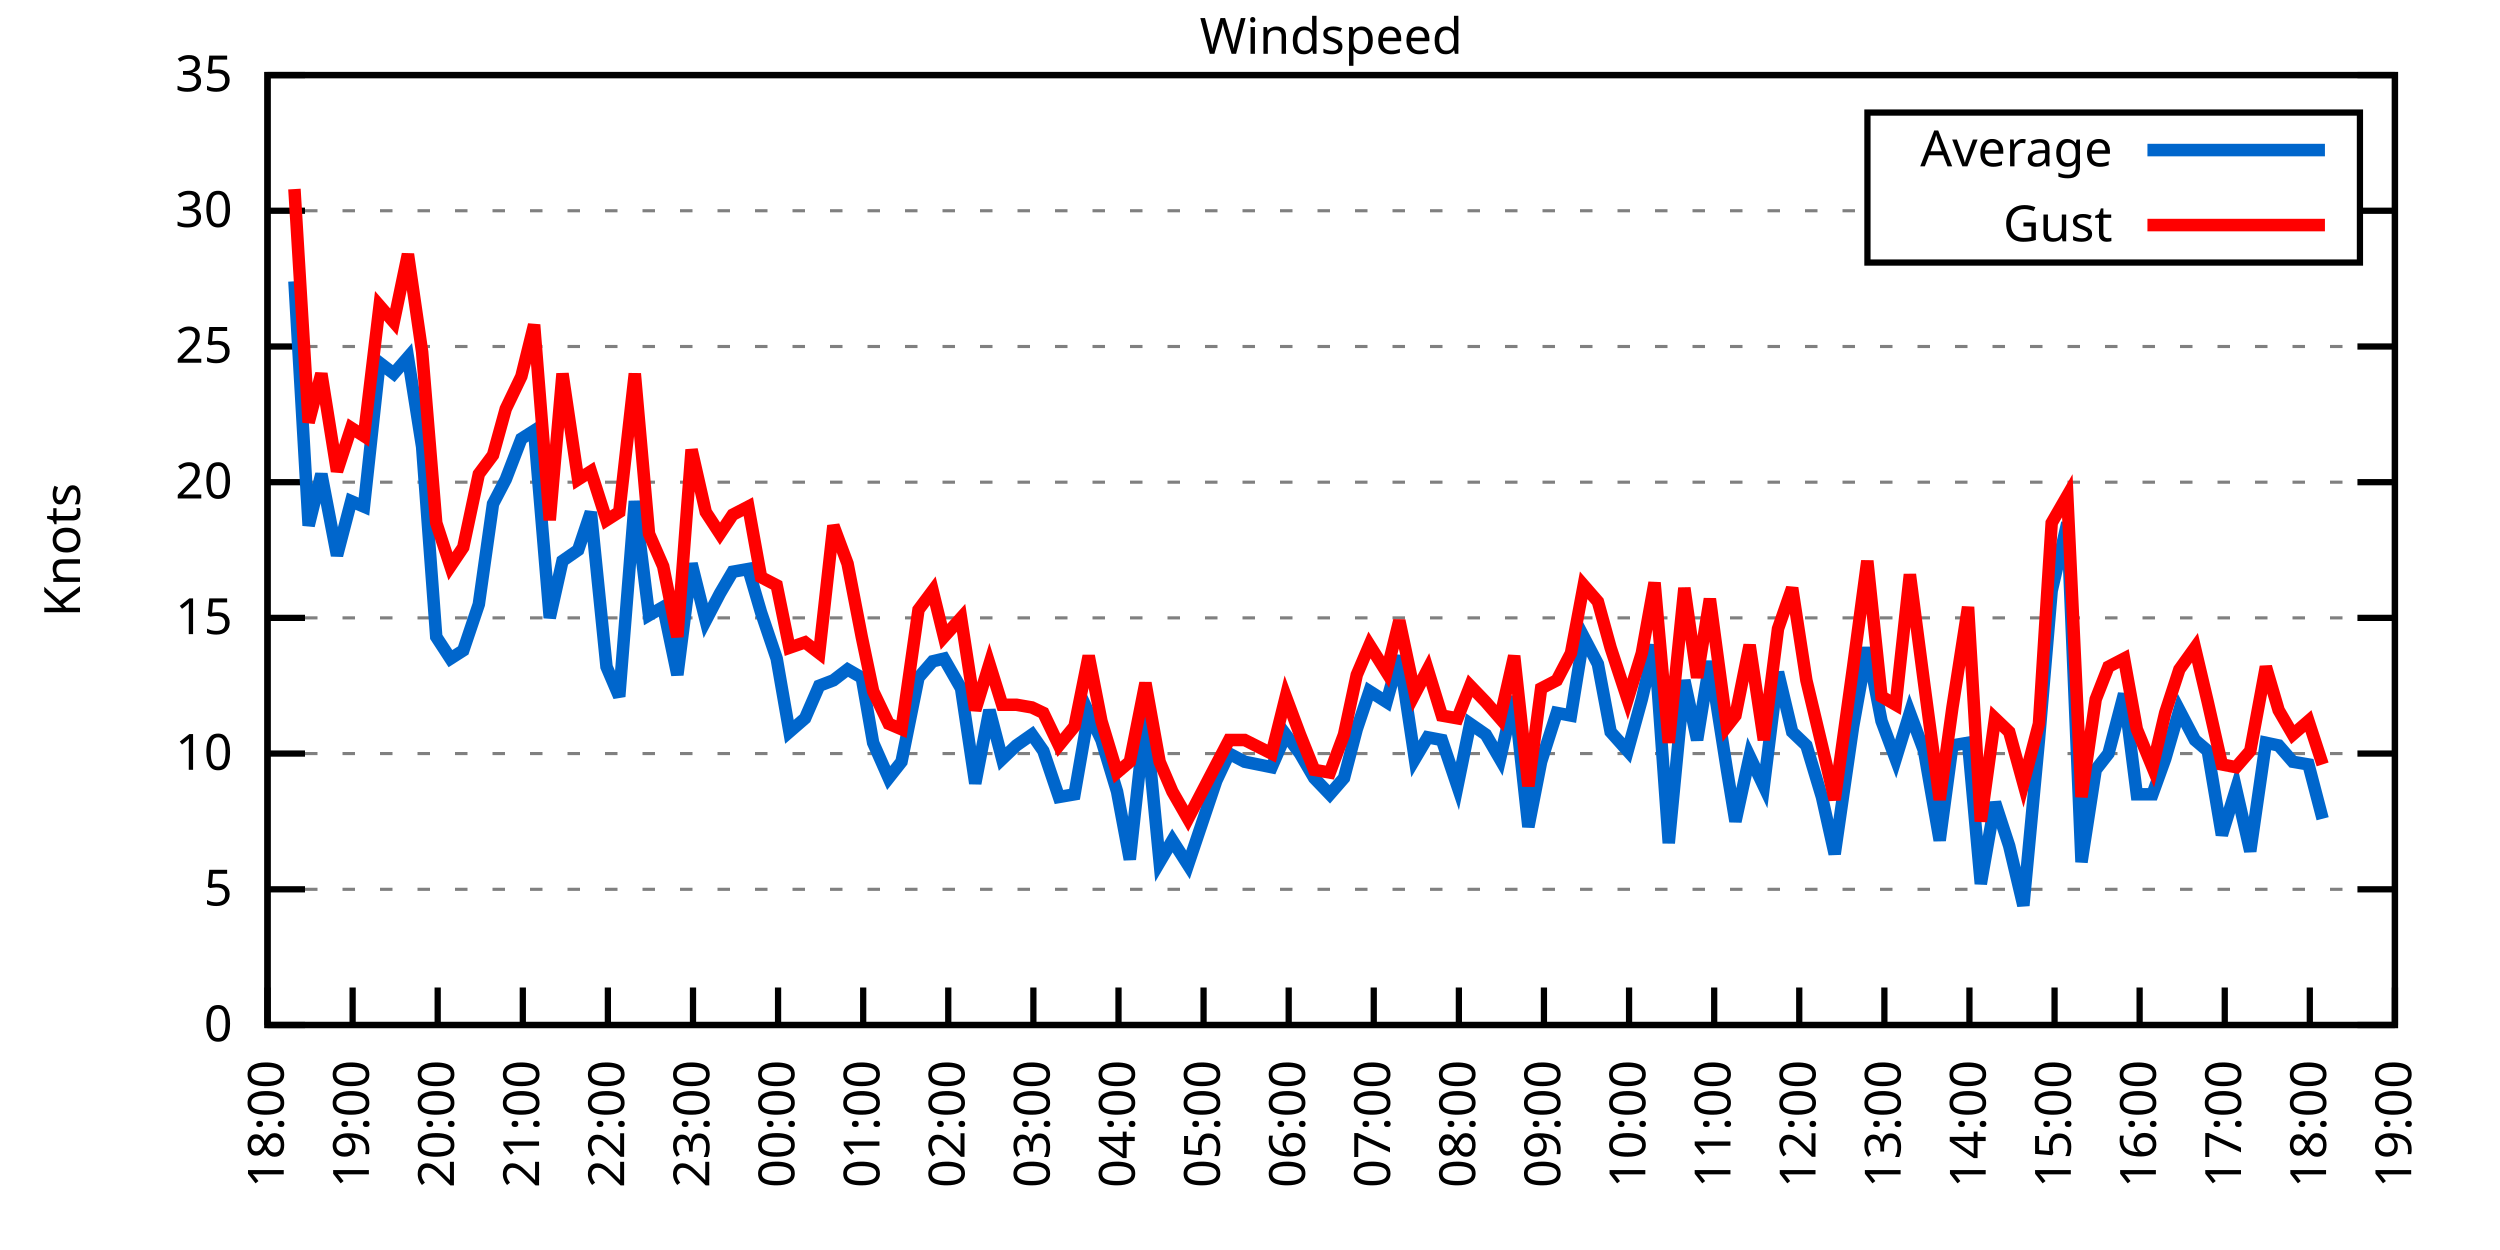
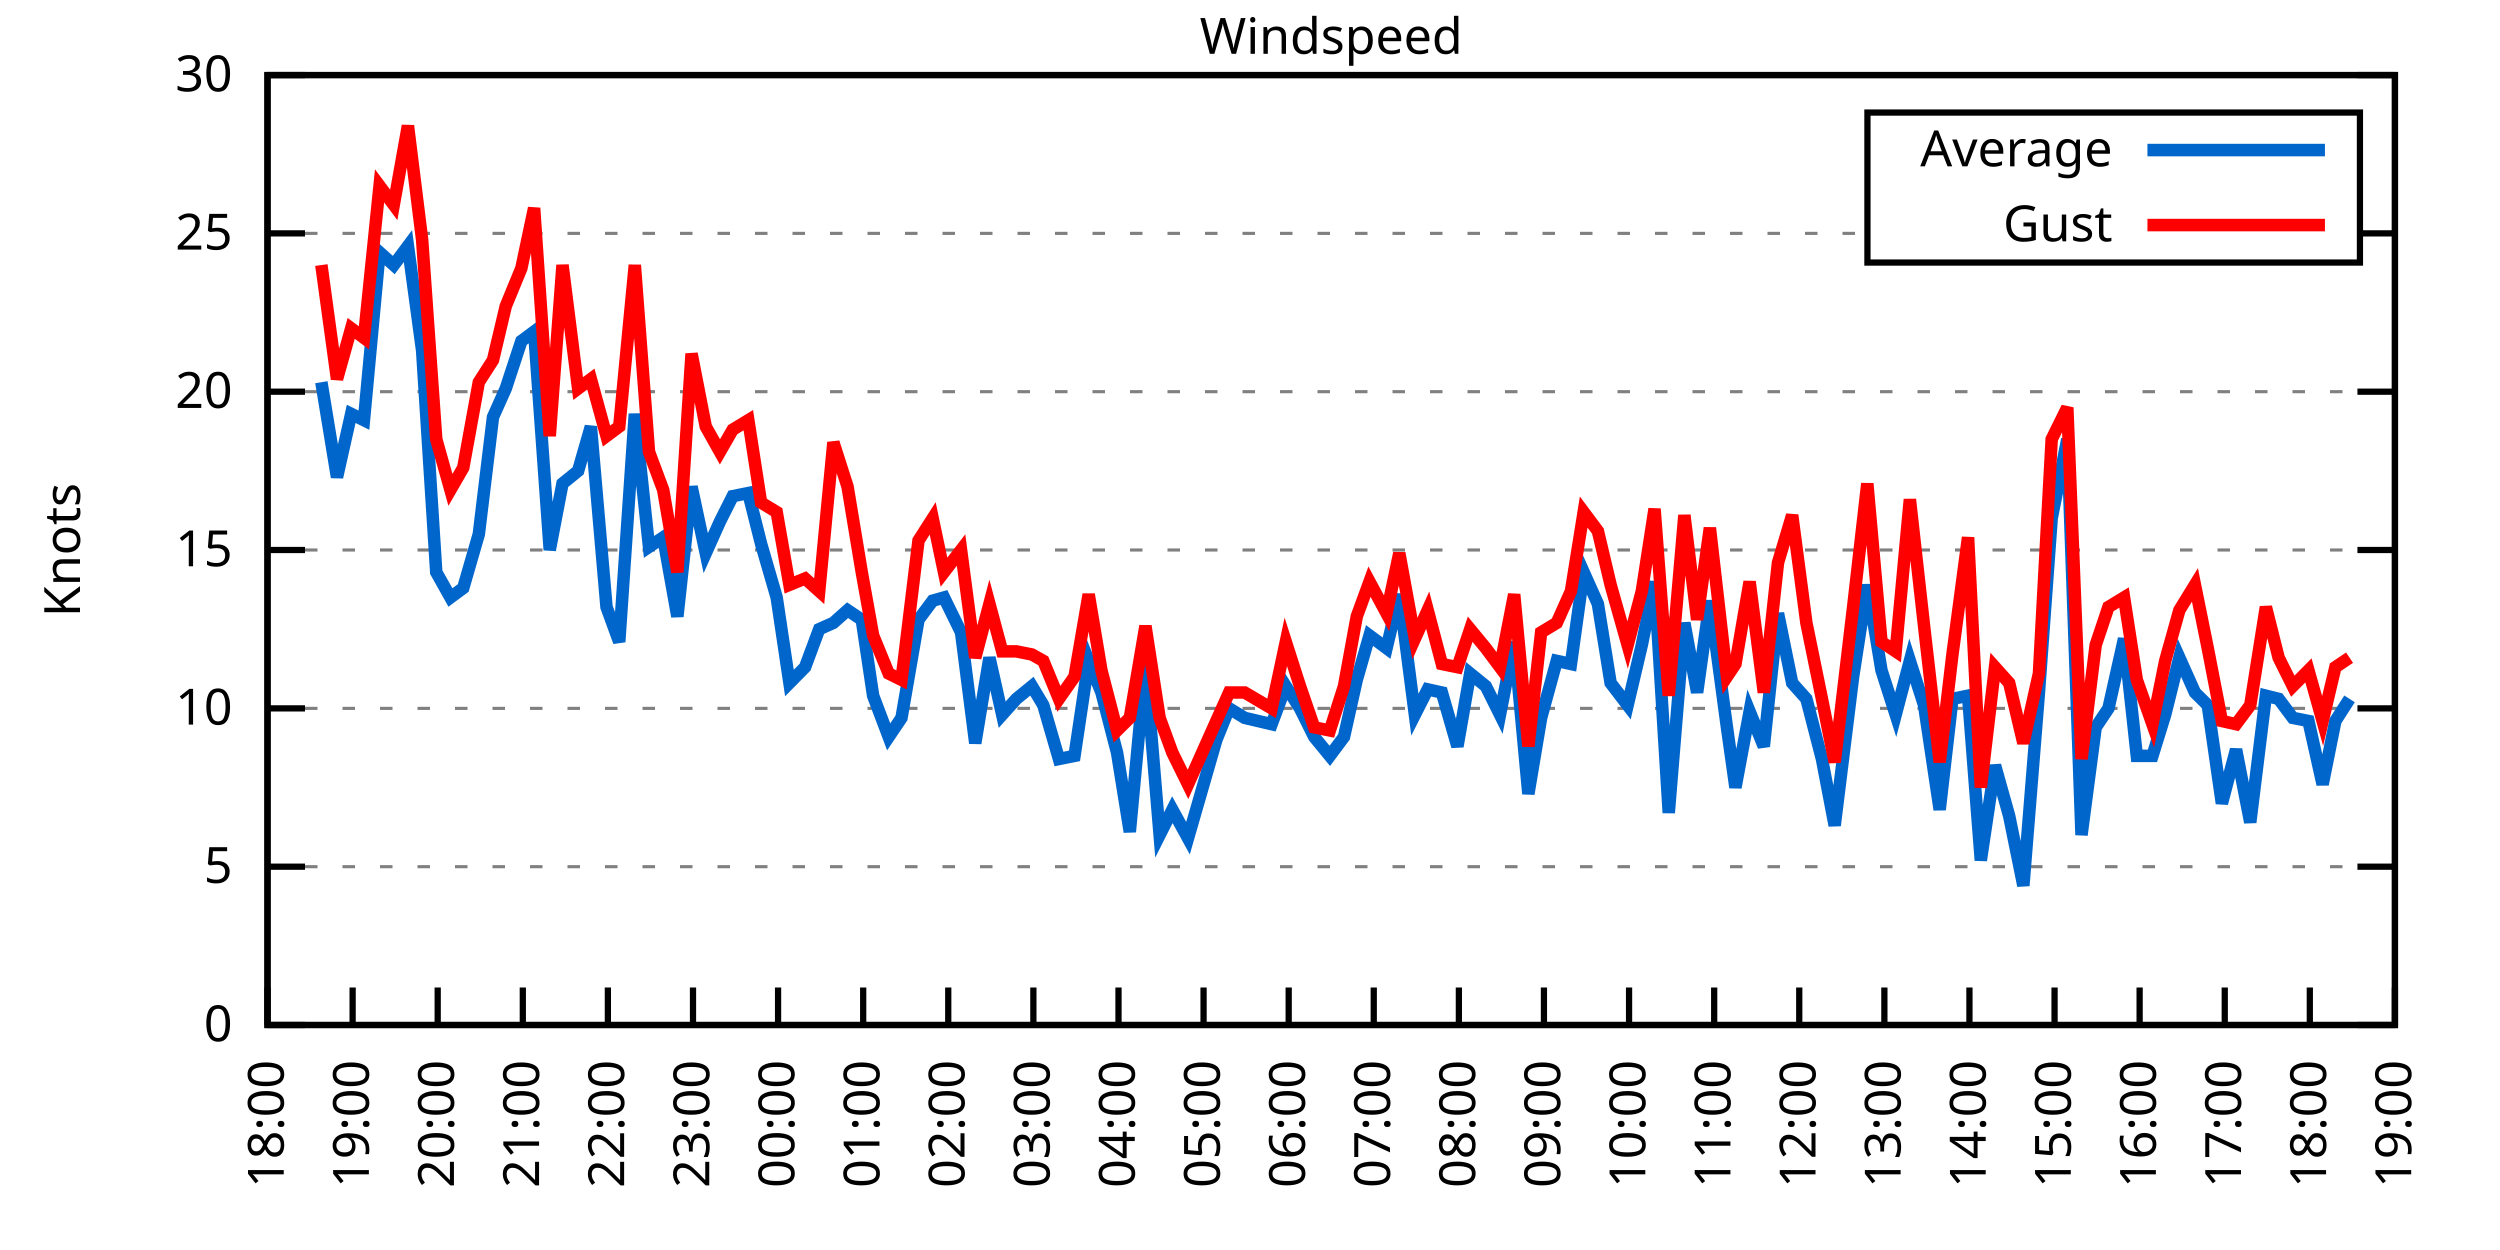
<svg xmlns="http://www.w3.org/2000/svg" xmlns:xlink="http://www.w3.org/1999/xlink" width="400" height="200" viewBox="0 0 400 200">
  <g id="gnuplot_canvas">
    <rect x="0" y="0" width="400" height="200" fill="none" />
    <defs>
      <circle id="gpDot" r="0.5" stroke-width="0.5" stroke="currentColor" />
      <path id="gpPt0" stroke-width="0.333" stroke="currentColor" d="M-1,0 h2 M0,-1 v2" />
      <path id="gpPt1" stroke-width="0.333" stroke="currentColor" d="M-1,-1 L1,1 M1,-1 L-1,1" />
      <path id="gpPt2" stroke-width="0.333" stroke="currentColor" d="M-1,0 L1,0 M0,-1 L0,1 M-1,-1 L1,1 M-1,1 L1,-1" />
      <rect id="gpPt3" stroke-width="0.333" stroke="currentColor" x="-1" y="-1" width="2" height="2" />
      <rect id="gpPt4" stroke-width="0.333" stroke="currentColor" fill="currentColor" x="-1" y="-1" width="2" height="2" />
      <circle id="gpPt5" stroke-width="0.333" stroke="currentColor" cx="0" cy="0" r="1" />
      <use xlink:href="#gpPt5" id="gpPt6" fill="currentColor" stroke="none" />
      <path id="gpPt7" stroke-width="0.333" stroke="currentColor" d="M0,-1.33 L-1.33,0.67 L1.33,0.67 z" />
      <use xlink:href="#gpPt7" id="gpPt8" fill="currentColor" stroke="none" />
      <use xlink:href="#gpPt7" id="gpPt9" stroke="currentColor" transform="rotate(180)" />
      <use xlink:href="#gpPt9" id="gpPt10" fill="currentColor" stroke="none" />
      <use xlink:href="#gpPt3" id="gpPt11" stroke="currentColor" transform="rotate(45)" />
      <use xlink:href="#gpPt11" id="gpPt12" fill="currentColor" stroke="none" />
      <path id="gpPt13" stroke-width="0.333" stroke="currentColor" d="M0,1.330 L1.265,0.411 L0.782,-1.067 L-0.782,-1.076 L-1.265,0.411 z" />
      <use xlink:href="#gpPt13" id="gpPt14" fill="currentColor" stroke="none" />
      <filter id="textbox" filterUnits="objectBoundingBox" x="0" y="0" height="1" width="1">
        <feFlood flood-color="white" flood-opacity="1" result="bgnd" />
        <feComposite in="SourceGraphic" in2="bgnd" operator="atop" />
      </filter>
      <filter id="greybox" filterUnits="objectBoundingBox" x="0" y="0" height="1" width="1">
        <feFlood flood-color="lightgrey" flood-opacity="1" result="grey" />
        <feComposite in="SourceGraphic" in2="grey" operator="atop" />
      </filter>
    </defs>
    <g fill="none" color="white" stroke="currentColor" stroke-width="1.00" stroke-linecap="butt" stroke-linejoin="miter">
</g>
    <g fill="none" color="black" stroke="currentColor" stroke-width="1.00" stroke-linecap="butt" stroke-linejoin="miter">
      <g stroke="none" shape-rendering="crispEdges">
        <polygon fill="rgb(255, 255, 255)" points="42.80,164.00 383.18,164.00 383.18,12.02 42.80,12.02 " />
      </g>
    </g>
    <g fill="none" color="black" stroke="currentColor" stroke-width="1.00" stroke-linecap="butt" stroke-linejoin="miter">
</g>
    <g fill="none" color="black" stroke="black" stroke-width="0.50" stroke-linecap="butt" stroke-linejoin="miter">
</g>
    <g fill="none" color="gray" stroke="currentColor" stroke-width="0.50" stroke-linecap="butt" stroke-linejoin="miter">
      <path stroke="gray" stroke-dasharray="2,4" class="gridline" d="M42.80,164.00 L383.19,164.00  " />
    </g>
    <g fill="none" color="gray" stroke="gray" stroke-width="1.00" stroke-linecap="butt" stroke-linejoin="miter">
</g>
    <g fill="none" color="black" stroke="currentColor" stroke-width="1.00" stroke-linecap="butt" stroke-linejoin="miter">
      <path stroke="black" d="M42.80,164.00 L48.80,164.00 M383.19,164.00 L377.19,164.00  " />
      <g transform="translate(37.20,166.60)" stroke="none" fill="black" font-family="Sans" font-size="8.00" text-anchor="end">
        <text>
          <tspan font-family="Sans"> 0</tspan>
        </text>
      </g>
    </g>
    <g fill="none" color="black" stroke="currentColor" stroke-width="1.00" stroke-linecap="butt" stroke-linejoin="miter">
</g>
    <g fill="none" color="black" stroke="black" stroke-width="0.50" stroke-linecap="butt" stroke-linejoin="miter">
</g>
    <g fill="none" color="gray" stroke="currentColor" stroke-width="0.50" stroke-linecap="butt" stroke-linejoin="miter">
-       <path stroke="gray" stroke-dasharray="2,4" class="gridline" d="M42.80,142.29 L383.19,142.29  " />
-     </g>
-     <g fill="none" color="gray" stroke="gray" stroke-width="1.00" stroke-linecap="butt" stroke-linejoin="miter">
- </g>
-     <g fill="none" color="black" stroke="currentColor" stroke-width="1.00" stroke-linecap="butt" stroke-linejoin="miter">
-       <path stroke="black" d="M42.80,142.29 L48.80,142.29 M383.19,142.29 L377.19,142.29  " />
-       <g transform="translate(37.20,144.89)" stroke="none" fill="black" font-family="Sans" font-size="8.00" text-anchor="end">
+       <path stroke="gray" stroke-dasharray="2,4" class="gridline" d="M42.80,138.67 L383.19,138.67  " />
+     </g>
+     <g fill="none" color="gray" stroke="gray" stroke-width="1.00" stroke-linecap="butt" stroke-linejoin="miter">
+ </g>
+     <g fill="none" color="black" stroke="currentColor" stroke-width="1.00" stroke-linecap="butt" stroke-linejoin="miter">
+       <path stroke="black" d="M42.80,138.67 L48.80,138.67 M383.19,138.67 L377.19,138.67  " />
+       <g transform="translate(37.20,141.27)" stroke="none" fill="black" font-family="Sans" font-size="8.00" text-anchor="end">
        <text>
          <tspan font-family="Sans"> 5</tspan>
        </text>
      </g>
    </g>
    <g fill="none" color="black" stroke="currentColor" stroke-width="1.00" stroke-linecap="butt" stroke-linejoin="miter">
</g>
    <g fill="none" color="black" stroke="black" stroke-width="0.50" stroke-linecap="butt" stroke-linejoin="miter">
</g>
    <g fill="none" color="gray" stroke="currentColor" stroke-width="0.50" stroke-linecap="butt" stroke-linejoin="miter">
-       <path stroke="gray" stroke-dasharray="2,4" class="gridline" d="M42.80,120.57 L383.19,120.57  " />
-     </g>
-     <g fill="none" color="gray" stroke="gray" stroke-width="1.00" stroke-linecap="butt" stroke-linejoin="miter">
- </g>
-     <g fill="none" color="black" stroke="currentColor" stroke-width="1.00" stroke-linecap="butt" stroke-linejoin="miter">
-       <path stroke="black" d="M42.80,120.57 L48.80,120.57 M383.19,120.57 L377.19,120.57  " />
-       <g transform="translate(37.20,123.17)" stroke="none" fill="black" font-family="Sans" font-size="8.00" text-anchor="end">
+       <path stroke="gray" stroke-dasharray="2,4" class="gridline" d="M42.80,113.34 L383.19,113.34  " />
+     </g>
+     <g fill="none" color="gray" stroke="gray" stroke-width="1.00" stroke-linecap="butt" stroke-linejoin="miter">
+ </g>
+     <g fill="none" color="black" stroke="currentColor" stroke-width="1.00" stroke-linecap="butt" stroke-linejoin="miter">
+       <path stroke="black" d="M42.80,113.34 L48.80,113.34 M383.19,113.34 L377.19,113.34  " />
+       <g transform="translate(37.20,115.94)" stroke="none" fill="black" font-family="Sans" font-size="8.00" text-anchor="end">
        <text>
          <tspan font-family="Sans"> 10</tspan>
        </text>
      </g>
    </g>
    <g fill="none" color="black" stroke="currentColor" stroke-width="1.00" stroke-linecap="butt" stroke-linejoin="miter">
</g>
    <g fill="none" color="black" stroke="black" stroke-width="0.50" stroke-linecap="butt" stroke-linejoin="miter">
</g>
    <g fill="none" color="gray" stroke="currentColor" stroke-width="0.50" stroke-linecap="butt" stroke-linejoin="miter">
-       <path stroke="gray" stroke-dasharray="2,4" class="gridline" d="M42.80,98.86 L383.19,98.86  " />
-     </g>
-     <g fill="none" color="gray" stroke="gray" stroke-width="1.00" stroke-linecap="butt" stroke-linejoin="miter">
- </g>
-     <g fill="none" color="black" stroke="currentColor" stroke-width="1.00" stroke-linecap="butt" stroke-linejoin="miter">
-       <path stroke="black" d="M42.80,98.86 L48.80,98.86 M383.19,98.86 L377.19,98.86  " />
-       <g transform="translate(37.20,101.46)" stroke="none" fill="black" font-family="Sans" font-size="8.00" text-anchor="end">
+       <path stroke="gray" stroke-dasharray="2,4" class="gridline" d="M42.80,88.00 L383.19,88.00  " />
+     </g>
+     <g fill="none" color="gray" stroke="gray" stroke-width="1.00" stroke-linecap="butt" stroke-linejoin="miter">
+ </g>
+     <g fill="none" color="black" stroke="currentColor" stroke-width="1.00" stroke-linecap="butt" stroke-linejoin="miter">
+       <path stroke="black" d="M42.80,88.00 L48.80,88.00 M383.19,88.00 L377.19,88.00  " />
+       <g transform="translate(37.20,90.60)" stroke="none" fill="black" font-family="Sans" font-size="8.00" text-anchor="end">
        <text>
          <tspan font-family="Sans"> 15</tspan>
        </text>
      </g>
    </g>
    <g fill="none" color="black" stroke="currentColor" stroke-width="1.00" stroke-linecap="butt" stroke-linejoin="miter">
</g>
    <g fill="none" color="black" stroke="black" stroke-width="0.50" stroke-linecap="butt" stroke-linejoin="miter">
</g>
    <g fill="none" color="gray" stroke="currentColor" stroke-width="0.50" stroke-linecap="butt" stroke-linejoin="miter">
-       <path stroke="gray" stroke-dasharray="2,4" class="gridline" d="M42.80,77.15 L383.19,77.15  " />
-     </g>
-     <g fill="none" color="gray" stroke="gray" stroke-width="1.00" stroke-linecap="butt" stroke-linejoin="miter">
- </g>
-     <g fill="none" color="black" stroke="currentColor" stroke-width="1.00" stroke-linecap="butt" stroke-linejoin="miter">
-       <path stroke="black" d="M42.80,77.15 L48.80,77.15 M383.19,77.15 L377.19,77.15  " />
-       <g transform="translate(37.20,79.75)" stroke="none" fill="black" font-family="Sans" font-size="8.00" text-anchor="end">
+       <path stroke="gray" stroke-dasharray="2,4" class="gridline" d="M42.80,62.67 L383.19,62.67  " />
+     </g>
+     <g fill="none" color="gray" stroke="gray" stroke-width="1.00" stroke-linecap="butt" stroke-linejoin="miter">
+ </g>
+     <g fill="none" color="black" stroke="currentColor" stroke-width="1.00" stroke-linecap="butt" stroke-linejoin="miter">
+       <path stroke="black" d="M42.80,62.67 L48.80,62.67 M383.19,62.67 L377.19,62.67  " />
+       <g transform="translate(37.20,65.27)" stroke="none" fill="black" font-family="Sans" font-size="8.00" text-anchor="end">
        <text>
          <tspan font-family="Sans"> 20</tspan>
        </text>
      </g>
    </g>
    <g fill="none" color="black" stroke="currentColor" stroke-width="1.00" stroke-linecap="butt" stroke-linejoin="miter">
</g>
    <g fill="none" color="black" stroke="black" stroke-width="0.50" stroke-linecap="butt" stroke-linejoin="miter">
</g>
    <g fill="none" color="gray" stroke="currentColor" stroke-width="0.50" stroke-linecap="butt" stroke-linejoin="miter">
-       <path stroke="gray" stroke-dasharray="2,4" class="gridline" d="M42.80,55.44 L383.19,55.44  " />
-     </g>
-     <g fill="none" color="gray" stroke="gray" stroke-width="1.00" stroke-linecap="butt" stroke-linejoin="miter">
- </g>
-     <g fill="none" color="black" stroke="currentColor" stroke-width="1.00" stroke-linecap="butt" stroke-linejoin="miter">
-       <path stroke="black" d="M42.80,55.44 L48.80,55.44 M383.19,55.44 L377.19,55.44  " />
-       <g transform="translate(37.20,58.04)" stroke="none" fill="black" font-family="Sans" font-size="8.00" text-anchor="end">
+       <path stroke="gray" stroke-dasharray="2,4" class="gridline" d="M42.80,37.34 L298.79,37.34 M377.59,37.34 L383.19,37.34  " />
+     </g>
+     <g fill="none" color="gray" stroke="gray" stroke-width="1.00" stroke-linecap="butt" stroke-linejoin="miter">
+ </g>
+     <g fill="none" color="black" stroke="currentColor" stroke-width="1.00" stroke-linecap="butt" stroke-linejoin="miter">
+       <path stroke="black" d="M42.80,37.34 L48.80,37.34 M383.19,37.34 L377.19,37.34  " />
+       <g transform="translate(37.20,39.94)" stroke="none" fill="black" font-family="Sans" font-size="8.00" text-anchor="end">
        <text>
          <tspan font-family="Sans"> 25</tspan>
-         </text>
-       </g>
-     </g>
-     <g fill="none" color="black" stroke="currentColor" stroke-width="1.00" stroke-linecap="butt" stroke-linejoin="miter">
- </g>
-     <g fill="none" color="black" stroke="black" stroke-width="0.50" stroke-linecap="butt" stroke-linejoin="miter">
- </g>
-     <g fill="none" color="gray" stroke="currentColor" stroke-width="0.50" stroke-linecap="butt" stroke-linejoin="miter">
-       <path stroke="gray" stroke-dasharray="2,4" class="gridline" d="M42.80,33.72 L298.79,33.72 M377.59,33.72 L383.19,33.72  " />
-     </g>
-     <g fill="none" color="gray" stroke="gray" stroke-width="1.00" stroke-linecap="butt" stroke-linejoin="miter">
- </g>
-     <g fill="none" color="black" stroke="currentColor" stroke-width="1.00" stroke-linecap="butt" stroke-linejoin="miter">
-       <path stroke="black" d="M42.80,33.72 L48.80,33.72 M383.19,33.72 L377.19,33.72  " />
-       <g transform="translate(37.20,36.32)" stroke="none" fill="black" font-family="Sans" font-size="8.00" text-anchor="end">
-         <text>
-           <tspan font-family="Sans"> 30</tspan>
        </text>
      </g>
    </g>
    <g fill="none" color="black" stroke="currentColor" stroke-width="1.00" stroke-linecap="butt" stroke-linejoin="miter">
</g>
    <g fill="none" color="black" stroke="black" stroke-width="0.50" stroke-linecap="butt" stroke-linejoin="miter">
</g>
    <g fill="none" color="gray" stroke="currentColor" stroke-width="0.50" stroke-linecap="butt" stroke-linejoin="miter">
      <path stroke="gray" stroke-dasharray="2,4" class="gridline" d="M42.80,12.01 L383.19,12.01  " />
    </g>
    <g fill="none" color="gray" stroke="gray" stroke-width="1.00" stroke-linecap="butt" stroke-linejoin="miter">
</g>
    <g fill="none" color="black" stroke="currentColor" stroke-width="1.00" stroke-linecap="butt" stroke-linejoin="miter">
      <path stroke="black" d="M42.80,12.01 L48.80,12.01 M383.19,12.01 L377.19,12.01  " />
      <g transform="translate(37.20,14.61)" stroke="none" fill="black" font-family="Sans" font-size="8.00" text-anchor="end">
        <text>
-           <tspan font-family="Sans"> 35</tspan>
+           <tspan font-family="Sans"> 30</tspan>
        </text>
      </g>
    </g>
    <g fill="none" color="black" stroke="currentColor" stroke-width="1.00" stroke-linecap="butt" stroke-linejoin="miter">
      <path stroke="black" d="M42.80,164.00 L42.80,158.00  " />
      <g transform="translate(45.40,169.60) rotate(270.00)" stroke="none" fill="black" font-family="Sans" font-size="8.00" text-anchor="end">
        <text>
          <tspan font-family="Sans">18:00</tspan>
        </text>
      </g>
    </g>
    <g fill="none" color="black" stroke="currentColor" stroke-width="1.00" stroke-linecap="butt" stroke-linejoin="miter">
      <path stroke="black" d="M56.42,164.00 L56.42,158.00  " />
      <g transform="translate(59.02,169.60) rotate(270.00)" stroke="none" fill="black" font-family="Sans" font-size="8.00" text-anchor="end">
        <text>
          <tspan font-family="Sans">19:00</tspan>
        </text>
      </g>
    </g>
    <g fill="none" color="black" stroke="currentColor" stroke-width="1.00" stroke-linecap="butt" stroke-linejoin="miter">
      <path stroke="black" d="M70.03,164.00 L70.03,158.00  " />
      <g transform="translate(72.63,169.60) rotate(270.00)" stroke="none" fill="black" font-family="Sans" font-size="8.00" text-anchor="end">
        <text>
          <tspan font-family="Sans">20:00</tspan>
        </text>
      </g>
    </g>
    <g fill="none" color="black" stroke="currentColor" stroke-width="1.00" stroke-linecap="butt" stroke-linejoin="miter">
      <path stroke="black" d="M83.65,164.00 L83.65,158.00  " />
      <g transform="translate(86.25,169.60) rotate(270.00)" stroke="none" fill="black" font-family="Sans" font-size="8.00" text-anchor="end">
        <text>
          <tspan font-family="Sans">21:00</tspan>
        </text>
      </g>
    </g>
    <g fill="none" color="black" stroke="currentColor" stroke-width="1.00" stroke-linecap="butt" stroke-linejoin="miter">
      <path stroke="black" d="M97.26,164.00 L97.26,158.00  " />
      <g transform="translate(99.86,169.60) rotate(270.00)" stroke="none" fill="black" font-family="Sans" font-size="8.00" text-anchor="end">
        <text>
          <tspan font-family="Sans">22:00</tspan>
        </text>
      </g>
    </g>
    <g fill="none" color="black" stroke="currentColor" stroke-width="1.00" stroke-linecap="butt" stroke-linejoin="miter">
      <path stroke="black" d="M110.88,164.00 L110.88,158.00  " />
      <g transform="translate(113.48,169.60) rotate(270.00)" stroke="none" fill="black" font-family="Sans" font-size="8.00" text-anchor="end">
        <text>
          <tspan font-family="Sans">23:00</tspan>
        </text>
      </g>
    </g>
    <g fill="none" color="black" stroke="currentColor" stroke-width="1.00" stroke-linecap="butt" stroke-linejoin="miter">
      <path stroke="black" d="M124.49,164.00 L124.49,158.00  " />
      <g transform="translate(127.09,169.60) rotate(270.00)" stroke="none" fill="black" font-family="Sans" font-size="8.00" text-anchor="end">
        <text>
          <tspan font-family="Sans">00:00</tspan>
        </text>
      </g>
    </g>
    <g fill="none" color="black" stroke="currentColor" stroke-width="1.00" stroke-linecap="butt" stroke-linejoin="miter">
      <path stroke="black" d="M138.11,164.00 L138.11,158.00  " />
      <g transform="translate(140.71,169.60) rotate(270.00)" stroke="none" fill="black" font-family="Sans" font-size="8.00" text-anchor="end">
        <text>
          <tspan font-family="Sans">01:00</tspan>
        </text>
      </g>
    </g>
    <g fill="none" color="black" stroke="currentColor" stroke-width="1.00" stroke-linecap="butt" stroke-linejoin="miter">
      <path stroke="black" d="M151.72,164.00 L151.72,158.00  " />
      <g transform="translate(154.32,169.60) rotate(270.00)" stroke="none" fill="black" font-family="Sans" font-size="8.00" text-anchor="end">
        <text>
          <tspan font-family="Sans">02:00</tspan>
        </text>
      </g>
    </g>
    <g fill="none" color="black" stroke="currentColor" stroke-width="1.00" stroke-linecap="butt" stroke-linejoin="miter">
      <path stroke="black" d="M165.34,164.00 L165.34,158.00  " />
      <g transform="translate(167.94,169.60) rotate(270.00)" stroke="none" fill="black" font-family="Sans" font-size="8.00" text-anchor="end">
        <text>
          <tspan font-family="Sans">03:00</tspan>
        </text>
      </g>
    </g>
    <g fill="none" color="black" stroke="currentColor" stroke-width="1.00" stroke-linecap="butt" stroke-linejoin="miter">
      <path stroke="black" d="M178.96,164.00 L178.96,158.00  " />
      <g transform="translate(181.56,169.60) rotate(270.00)" stroke="none" fill="black" font-family="Sans" font-size="8.00" text-anchor="end">
        <text>
          <tspan font-family="Sans">04:00</tspan>
        </text>
      </g>
    </g>
    <g fill="none" color="black" stroke="currentColor" stroke-width="1.00" stroke-linecap="butt" stroke-linejoin="miter">
      <path stroke="black" d="M192.57,164.00 L192.57,158.00  " />
      <g transform="translate(195.17,169.60) rotate(270.00)" stroke="none" fill="black" font-family="Sans" font-size="8.00" text-anchor="end">
        <text>
          <tspan font-family="Sans">05:00</tspan>
        </text>
      </g>
    </g>
    <g fill="none" color="black" stroke="currentColor" stroke-width="1.00" stroke-linecap="butt" stroke-linejoin="miter">
      <path stroke="black" d="M206.19,164.00 L206.19,158.00  " />
      <g transform="translate(208.79,169.60) rotate(270.00)" stroke="none" fill="black" font-family="Sans" font-size="8.00" text-anchor="end">
        <text>
          <tspan font-family="Sans">06:00</tspan>
        </text>
      </g>
    </g>
    <g fill="none" color="black" stroke="currentColor" stroke-width="1.00" stroke-linecap="butt" stroke-linejoin="miter">
      <path stroke="black" d="M219.80,164.00 L219.80,158.00  " />
      <g transform="translate(222.40,169.60) rotate(270.00)" stroke="none" fill="black" font-family="Sans" font-size="8.00" text-anchor="end">
        <text>
          <tspan font-family="Sans">07:00</tspan>
        </text>
      </g>
    </g>
    <g fill="none" color="black" stroke="currentColor" stroke-width="1.00" stroke-linecap="butt" stroke-linejoin="miter">
      <path stroke="black" d="M233.42,164.00 L233.42,158.00  " />
      <g transform="translate(236.02,169.60) rotate(270.00)" stroke="none" fill="black" font-family="Sans" font-size="8.00" text-anchor="end">
        <text>
          <tspan font-family="Sans">08:00</tspan>
        </text>
      </g>
    </g>
    <g fill="none" color="black" stroke="currentColor" stroke-width="1.00" stroke-linecap="butt" stroke-linejoin="miter">
      <path stroke="black" d="M247.03,164.00 L247.03,158.00  " />
      <g transform="translate(249.63,169.60) rotate(270.00)" stroke="none" fill="black" font-family="Sans" font-size="8.00" text-anchor="end">
        <text>
          <tspan font-family="Sans">09:00</tspan>
        </text>
      </g>
    </g>
    <g fill="none" color="black" stroke="currentColor" stroke-width="1.00" stroke-linecap="butt" stroke-linejoin="miter">
      <path stroke="black" d="M260.65,164.00 L260.65,158.00  " />
      <g transform="translate(263.25,169.60) rotate(270.00)" stroke="none" fill="black" font-family="Sans" font-size="8.00" text-anchor="end">
        <text>
          <tspan font-family="Sans">10:00</tspan>
        </text>
      </g>
    </g>
    <g fill="none" color="black" stroke="currentColor" stroke-width="1.00" stroke-linecap="butt" stroke-linejoin="miter">
      <path stroke="black" d="M274.27,164.00 L274.27,158.00  " />
      <g transform="translate(276.87,169.60) rotate(270.00)" stroke="none" fill="black" font-family="Sans" font-size="8.00" text-anchor="end">
        <text>
          <tspan font-family="Sans">11:00</tspan>
        </text>
      </g>
    </g>
    <g fill="none" color="black" stroke="currentColor" stroke-width="1.00" stroke-linecap="butt" stroke-linejoin="miter">
      <path stroke="black" d="M287.88,164.00 L287.88,158.00  " />
      <g transform="translate(290.48,169.60) rotate(270.00)" stroke="none" fill="black" font-family="Sans" font-size="8.00" text-anchor="end">
        <text>
          <tspan font-family="Sans">12:00</tspan>
        </text>
      </g>
    </g>
    <g fill="none" color="black" stroke="currentColor" stroke-width="1.00" stroke-linecap="butt" stroke-linejoin="miter">
      <path stroke="black" d="M301.50,164.00 L301.50,158.00  " />
      <g transform="translate(304.10,169.60) rotate(270.00)" stroke="none" fill="black" font-family="Sans" font-size="8.00" text-anchor="end">
        <text>
          <tspan font-family="Sans">13:00</tspan>
        </text>
      </g>
    </g>
    <g fill="none" color="black" stroke="currentColor" stroke-width="1.00" stroke-linecap="butt" stroke-linejoin="miter">
      <path stroke="black" d="M315.11,164.00 L315.11,158.00  " />
      <g transform="translate(317.71,169.60) rotate(270.00)" stroke="none" fill="black" font-family="Sans" font-size="8.00" text-anchor="end">
        <text>
          <tspan font-family="Sans">14:00</tspan>
        </text>
      </g>
    </g>
    <g fill="none" color="black" stroke="currentColor" stroke-width="1.00" stroke-linecap="butt" stroke-linejoin="miter">
      <path stroke="black" d="M328.73,164.00 L328.73,158.00  " />
      <g transform="translate(331.33,169.60) rotate(270.00)" stroke="none" fill="black" font-family="Sans" font-size="8.00" text-anchor="end">
        <text>
          <tspan font-family="Sans">15:00</tspan>
        </text>
      </g>
    </g>
    <g fill="none" color="black" stroke="currentColor" stroke-width="1.00" stroke-linecap="butt" stroke-linejoin="miter">
      <path stroke="black" d="M342.34,164.00 L342.34,158.00  " />
      <g transform="translate(344.94,169.60) rotate(270.00)" stroke="none" fill="black" font-family="Sans" font-size="8.00" text-anchor="end">
        <text>
          <tspan font-family="Sans">16:00</tspan>
        </text>
      </g>
    </g>
    <g fill="none" color="black" stroke="currentColor" stroke-width="1.00" stroke-linecap="butt" stroke-linejoin="miter">
      <path stroke="black" d="M355.96,164.00 L355.96,158.00  " />
      <g transform="translate(358.56,169.60) rotate(270.00)" stroke="none" fill="black" font-family="Sans" font-size="8.00" text-anchor="end">
        <text>
          <tspan font-family="Sans">17:00</tspan>
        </text>
      </g>
    </g>
    <g fill="none" color="black" stroke="currentColor" stroke-width="1.00" stroke-linecap="butt" stroke-linejoin="miter">
      <path stroke="black" d="M369.57,164.00 L369.57,158.00  " />
      <g transform="translate(372.17,169.60) rotate(270.00)" stroke="none" fill="black" font-family="Sans" font-size="8.00" text-anchor="end">
        <text>
          <tspan font-family="Sans">18:00</tspan>
        </text>
      </g>
    </g>
    <g fill="none" color="black" stroke="currentColor" stroke-width="1.00" stroke-linecap="butt" stroke-linejoin="miter">
      <path stroke="black" d="M383.19,164.00 L383.19,158.00  " />
      <g transform="translate(385.79,169.60) rotate(270.00)" stroke="none" fill="black" font-family="Sans" font-size="8.00" text-anchor="end">
        <text>
          <tspan font-family="Sans">19:00</tspan>
        </text>
      </g>
    </g>
    <g fill="none" color="black" stroke="currentColor" stroke-width="1.00" stroke-linecap="butt" stroke-linejoin="miter">
</g>
    <g fill="none" color="black" stroke="currentColor" stroke-width="1.00" stroke-linecap="butt" stroke-linejoin="miter">
      <path stroke="black" d="M42.80,12.01 L42.80,164.00 L383.19,164.00 L383.19,12.01 L42.80,12.01 Z  " />
    </g>
    <g fill="none" color="black" stroke="currentColor" stroke-width="1.00" stroke-linecap="butt" stroke-linejoin="miter">
</g>
    <g fill="none" color="black" stroke="currentColor" stroke-width="1.00" stroke-linecap="butt" stroke-linejoin="miter">
      <path stroke="black" d="M298.79,42.01 L298.79,18.01 L377.59,18.01 L377.59,42.01 L298.79,42.01 Z  " />
    </g>
    <g id="Windspeed_plot_1">
      <g fill="none" color="white" stroke="black" stroke-width="2.00" stroke-linecap="butt" stroke-linejoin="miter">
</g>
      <g fill="none" color="black" stroke="currentColor" stroke-width="2.00" stroke-linecap="butt" stroke-linejoin="miter">
        <g transform="translate(337.99,26.61)" stroke="none" fill="black" font-family="Sans" font-size="8.00" text-anchor="end">
          <text>
            <tspan font-family="Sans">Average</tspan>
          </text>
        </g>
      </g>
      <g fill="none" color="black" stroke="currentColor" stroke-width="2.00" stroke-linecap="butt" stroke-linejoin="miter">
-         <path stroke="rgb(  0, 102, 204)" d="M343.59,24.01 L371.99,24.01 M47.11,45.01 L49.38,84.10 L51.42,75.85 L53.92,88.87 L56.19,80.19 L58.23,81.06   L60.73,58.04 L63.00,59.78 L65.27,57.17 L67.54,71.50 L69.80,101.90 L72.07,105.38 L74.12,104.07 L76.61,96.69   L78.88,80.62 L80.92,76.71 L83.42,70.20 L85.46,68.90 L87.96,98.86 L90.00,89.74 L92.50,88.00 L94.54,81.93   L97.04,106.68 L99.08,111.45 L101.57,80.19 L103.84,98.43 L106.11,97.12 L108.38,107.98 L110.65,90.18 L112.92,99.30   L115.19,94.95 L117.23,91.48 L119.73,91.04 L121.77,97.99 L124.27,105.38 L126.31,117.10 L128.81,114.93 L131.07,109.72   L133.34,108.85 L135.61,107.11 L137.88,108.42 L139.70,118.84 L142.19,124.48 L144.24,121.88 L146.96,108.42 L149.23,105.81   L151.04,105.38 L153.77,110.15 L156.04,125.35 L158.31,113.63 L160.35,121.44 L162.62,119.27 L165.11,117.53 L166.93,120.14   L169.43,127.52 L171.92,127.09 L174.19,114.06 L176.23,118.40 L178.73,126.65 L180.77,137.51 L183.27,114.49 L185.54,137.94   L187.58,134.47 L190.08,138.38 L194.61,124.92 L196.66,120.57 L199.15,121.88 L203.46,122.75 L205.73,117.53 L208.00,120.57   L210.27,124.48 L212.77,127.09 L215.04,124.48 L217.08,116.67 L219.12,110.59 L221.85,112.32 L223.89,104.94 L226.38,121.44   L228.43,117.97 L230.70,118.40 L233.19,125.79 L235.23,115.80 L237.73,117.53 L240.00,121.44 L242.27,111.45 L244.54,132.30   L246.58,121.88 L249.08,114.06 L251.35,114.49 L253.39,101.90 L255.66,106.24 L257.70,117.10 L260.42,120.14 L262.69,111.89   L264.73,103.20 L267.00,134.90 L269.50,108.85 L271.54,118.40 L273.58,105.81 L276.31,123.18 L277.67,131.43 L279.94,121.01   L282.21,125.79 L284.48,107.55 L286.75,117.10 L289.02,119.27 L291.51,127.52 L293.55,136.64 L296.50,116.23 L298.77,103.64   L301.04,115.36 L303.31,121.44 L305.58,114.06 L307.85,120.14 L310.35,134.47 L312.39,119.27 L314.89,118.84 L316.93,141.42   L319.20,128.39 L321.47,135.34 L323.74,144.89 L326.23,118.40 L328.27,94.52 L330.77,83.66 L333.04,137.94 L335.31,123.18   L337.35,120.57 L339.85,111.02 L341.89,127.09 L344.39,127.09 L346.43,121.44 L348.70,113.63 L351.19,118.40 L353.24,120.14   L355.50,133.60 L357.77,126.22 L360.04,136.21 L362.54,118.84 L364.58,119.27 L366.85,121.88 L369.35,122.31 L371.62,131.00    " />
+         <path stroke="rgb(  0, 102, 204)" d="M343.59,24.01 L371.99,24.01 M51.42,61.15 L53.92,76.35 L56.19,66.22 L58.23,67.23 L60.73,40.38 L63.00,42.41   L65.27,39.37 L67.54,56.09 L69.80,91.55 L72.07,95.60 L74.12,94.08 L76.61,85.47 L78.88,66.73 L80.92,62.17   L83.42,54.57 L85.46,53.05 L87.96,88.00 L90.00,77.37 L92.50,75.34 L94.54,68.25 L97.04,97.12 L99.08,102.70   L101.57,66.22 L103.84,87.50 L106.11,85.98 L108.38,98.64 L110.65,77.87 L112.92,88.51 L115.19,83.45 L117.23,79.39   L119.73,78.89 L121.77,86.99 L124.27,95.60 L126.31,109.28 L128.81,106.75 L131.07,100.67 L133.34,99.66 L135.61,97.63   L137.88,99.15 L139.70,111.31 L142.19,117.90 L144.24,114.86 L146.96,99.15 L149.23,96.11 L151.04,95.60 L153.77,101.18   L156.04,118.91 L158.31,105.23 L160.35,114.35 L162.62,111.82 L165.11,109.79 L166.93,112.83 L169.43,121.44 L171.92,120.94   L174.19,105.74 L176.23,110.80 L178.73,120.43 L180.77,133.10 L183.27,106.24 L185.54,133.60 L187.58,129.55 L190.08,134.11   L194.61,118.40 L196.66,113.34 L199.15,114.86 L203.46,115.87 L205.73,109.79 L208.00,113.34 L210.27,117.90 L212.77,120.94   L215.04,117.90 L217.08,108.78 L219.12,101.68 L221.85,103.71 L223.89,95.10 L226.38,114.35 L228.43,110.30 L230.70,110.80   L233.19,119.42 L235.23,107.76 L237.73,109.79 L240.00,114.35 L242.27,102.70 L244.54,127.02 L246.58,114.86 L249.08,105.74   L251.35,106.24 L253.39,91.55 L255.66,96.62 L257.70,109.28 L260.42,112.83 L262.69,103.20 L264.73,93.07 L267.00,130.06   L269.50,99.66 L271.54,110.80 L273.58,96.11 L276.31,116.38 L277.67,126.00 L279.94,113.84 L282.21,119.42 L284.48,98.14   L286.75,109.28 L289.02,111.82 L291.51,121.44 L293.55,132.08 L296.50,108.27 L298.77,93.58 L301.04,107.26 L303.31,114.35   L305.58,105.74 L307.85,112.83 L310.35,129.55 L312.39,111.82 L314.89,111.31 L316.93,137.66 L319.20,122.46 L321.47,130.56   L323.74,141.71 L326.23,110.80 L328.27,82.94 L330.77,70.27 L333.04,133.60 L335.31,116.38 L337.35,113.34 L339.85,102.19   L341.89,120.94 L344.39,120.94 L346.43,114.35 L348.70,105.23 L351.19,110.80 L353.24,112.83 L355.50,128.54 L357.77,119.92   L360.04,131.58 L362.54,111.31 L364.58,111.82 L366.85,114.86 L369.35,115.36 L371.62,125.50 L373.66,115.36 L375.93,111.82    " />
      </g>
    </g>
    <g id="Windspeed_plot_2">
      <g fill="none" color="black" stroke="currentColor" stroke-width="2.00" stroke-linecap="butt" stroke-linejoin="miter">
        <g transform="translate(337.99,38.61)" stroke="none" fill="black" font-family="Sans" font-size="8.00" text-anchor="end">
          <text>
            <tspan font-family="Sans">Gust</tspan>
          </text>
        </g>
      </g>
      <g fill="none" color="black" stroke="currentColor" stroke-width="2.00" stroke-linecap="butt" stroke-linejoin="miter">
-         <path stroke="rgb(255,   0,   0)" d="M343.59,36.01 L371.99,36.01 M47.11,30.25 L49.38,67.59 L51.42,59.78 L53.92,75.41 L56.19,68.46 L58.23,69.77   L60.73,48.92 L63.00,51.53 L65.27,40.67 L67.54,56.30 L69.80,83.66 L72.07,90.61 L74.12,87.57 L76.61,75.85   L78.88,72.81 L80.92,65.42 L83.42,60.21 L85.46,51.96 L87.96,83.23 L90.00,59.78 L92.50,76.71 L94.54,75.41   L97.04,83.23 L99.08,81.93 L101.57,59.78 L103.84,85.40 L106.11,90.61 L108.38,101.90 L110.65,71.94 L112.92,81.93   L115.19,85.40 L117.23,82.36 L119.73,81.06 L121.77,92.35 L124.27,93.65 L126.31,103.64 L128.81,102.77 L131.07,104.51   L133.34,84.10 L135.61,90.18 L137.88,101.90 L139.70,110.59 L142.19,115.80 L144.24,116.67 L146.96,97.56 L149.23,94.52   L151.04,101.90 L153.77,98.86 L156.04,113.63 L158.31,106.24 L160.35,112.76 L162.62,112.76 L165.11,113.19 L166.93,114.06   L169.43,119.27 L171.92,116.23 L174.19,104.94 L176.23,115.36 L178.73,123.61 L180.77,121.88 L183.27,109.28 L185.54,121.88   L187.58,126.65 L190.08,131.00 L194.61,122.31 L196.66,118.40 L199.15,118.40 L203.46,120.57 L205.73,111.45 L208.00,117.53   L210.27,123.18 L212.77,123.61 L215.04,117.53 L217.08,107.98 L219.12,103.20 L221.85,107.55 L223.89,99.30 L226.38,111.02   L228.43,107.11 L230.70,114.49 L233.19,114.93 L235.23,109.72 L237.73,112.32 L240.00,114.93 L242.27,104.94 L244.54,125.79   L246.58,110.15 L249.08,108.85 L251.35,104.51 L253.39,93.65 L255.66,96.26 L257.70,103.64 L260.42,111.89 L262.69,104.51   L264.73,93.22 L267.00,118.84 L269.50,94.08 L271.54,108.42 L273.58,95.82 L276.31,116.23 L277.67,114.49 L279.94,103.20   L282.21,118.40 L284.48,100.60 L286.75,94.08 L289.02,108.85 L291.51,119.27 L293.55,127.96 L296.50,106.68 L298.77,89.74   L301.04,111.45 L303.31,112.76 L305.58,91.91 L307.85,109.28 L310.35,127.96 L312.39,113.19 L314.89,97.12 L316.93,131.43   L319.20,114.93 L321.47,117.10 L323.74,125.35 L326.23,115.80 L328.27,83.66 L330.77,79.32 L333.04,127.52 L335.31,111.89   L337.35,106.68 L339.85,105.38 L341.89,116.67 L344.39,122.75 L346.43,114.06 L348.70,107.11 L351.19,103.64 L353.24,112.32   L355.50,122.31 L357.77,122.75 L360.04,120.14 L362.54,106.68 L364.58,113.63 L366.85,117.53 L369.35,115.36 L371.62,122.31    " />
+         <path stroke="rgb(255,   0,   0)" d="M343.59,36.01 L371.99,36.01 M51.42,42.41 L53.92,60.65 L56.19,52.54 L58.23,54.06 L60.73,29.74 L63.00,32.78   L65.27,20.12 L67.54,38.35 L69.80,70.27 L72.07,78.38 L74.12,74.83 L76.61,61.15 L78.88,57.61 L80.92,48.99   L83.42,42.91 L85.46,33.29 L87.96,69.77 L90.00,42.41 L92.50,62.17 L94.54,60.65 L97.04,69.77 L99.08,68.25   L101.57,42.41 L103.84,72.30 L106.11,78.38 L108.38,91.55 L110.65,56.59 L112.92,68.25 L115.19,72.30 L117.23,68.75   L119.73,67.23 L121.77,80.41 L124.27,81.93 L126.31,93.58 L128.81,92.56 L131.07,94.59 L133.34,70.78 L135.61,77.87   L137.88,91.55 L139.70,101.68 L142.19,107.76 L144.24,108.78 L146.96,86.49 L149.23,82.94 L151.04,91.55 L153.77,88.00   L156.04,105.23 L158.31,96.62 L160.35,104.22 L162.62,104.22 L165.11,104.72 L166.93,105.74 L169.43,111.82 L171.92,108.27   L174.19,95.10 L176.23,107.26 L178.73,116.88 L180.77,114.86 L183.27,100.16 L185.54,114.86 L187.58,120.43 L190.08,125.50   L194.61,115.36 L196.66,110.80 L199.15,110.80 L203.46,113.34 L205.73,102.70 L208.00,109.79 L210.27,116.38 L212.77,116.88   L215.04,109.79 L217.08,98.64 L219.12,93.07 L221.85,98.14 L223.89,88.51 L226.38,102.19 L228.43,97.63 L230.70,106.24   L233.19,106.75 L235.23,100.67 L237.73,103.71 L240.00,106.75 L242.27,95.10 L244.54,119.42 L246.58,101.18 L249.08,99.66   L251.35,94.59 L253.39,81.93 L255.66,84.97 L257.70,93.58 L260.42,103.20 L262.69,94.59 L264.73,81.42 L267.00,111.31   L269.50,82.43 L271.54,99.15 L273.58,84.46 L276.31,108.27 L277.67,106.24 L279.94,93.07 L282.21,110.80 L284.48,90.03   L286.75,82.43 L289.02,99.66 L291.51,111.82 L293.55,121.95 L296.50,97.12 L298.77,77.37 L301.04,102.70 L303.31,104.22   L305.58,79.90 L307.85,100.16 L310.35,121.95 L312.39,104.72 L314.89,85.98 L316.93,126.00 L319.20,106.75 L321.47,109.28   L323.74,118.91 L326.23,107.76 L328.27,70.27 L330.77,65.21 L333.04,121.44 L335.31,103.20 L337.35,97.12 L339.85,95.60   L341.89,108.78 L344.39,115.87 L346.43,105.74 L348.70,97.63 L351.19,93.58 L353.24,103.71 L355.50,115.36 L357.77,115.87   L360.04,112.83 L362.54,97.12 L364.58,105.23 L366.85,109.79 L369.35,107.26 L371.62,115.36 L373.66,106.75 L375.93,105.23    " />
      </g>
    </g>
    <g fill="none" color="black" stroke="currentColor" stroke-width="2.00" stroke-linecap="butt" stroke-linejoin="miter">
</g>
    <g fill="none" color="black" stroke="black" stroke-width="1.00" stroke-linecap="butt" stroke-linejoin="miter">
</g>
    <g fill="none" color="black" stroke="currentColor" stroke-width="1.00" stroke-linecap="butt" stroke-linejoin="miter">
      <path stroke="black" d="M42.80,12.01 L42.80,164.00 L383.19,164.00 L383.19,12.01 L42.80,12.01 Z  " />
      <g transform="translate(12.80,88.01) rotate(270.00)" stroke="none" fill="black" font-family="Sans" font-size="8.00" text-anchor="middle">
        <text>
          <tspan font-family="Sans">Knots</tspan>
        </text>
      </g>
    </g>
    <g fill="none" color="black" stroke="currentColor" stroke-width="1.00" stroke-linecap="butt" stroke-linejoin="miter">
</g>
    <g fill="none" color="black" stroke="currentColor" stroke-width="1.00" stroke-linecap="butt" stroke-linejoin="miter">
      <g transform="translate(212.99,8.61)" stroke="none" fill="black" font-family="Sans" font-size="8.00" text-anchor="middle">
        <text>
          <tspan font-family="Sans">Windspeed</tspan>
        </text>
      </g>
    </g>
    <g fill="none" color="black" stroke="currentColor" stroke-width="1.00" stroke-linecap="butt" stroke-linejoin="miter">
</g>
  </g>
</svg>
